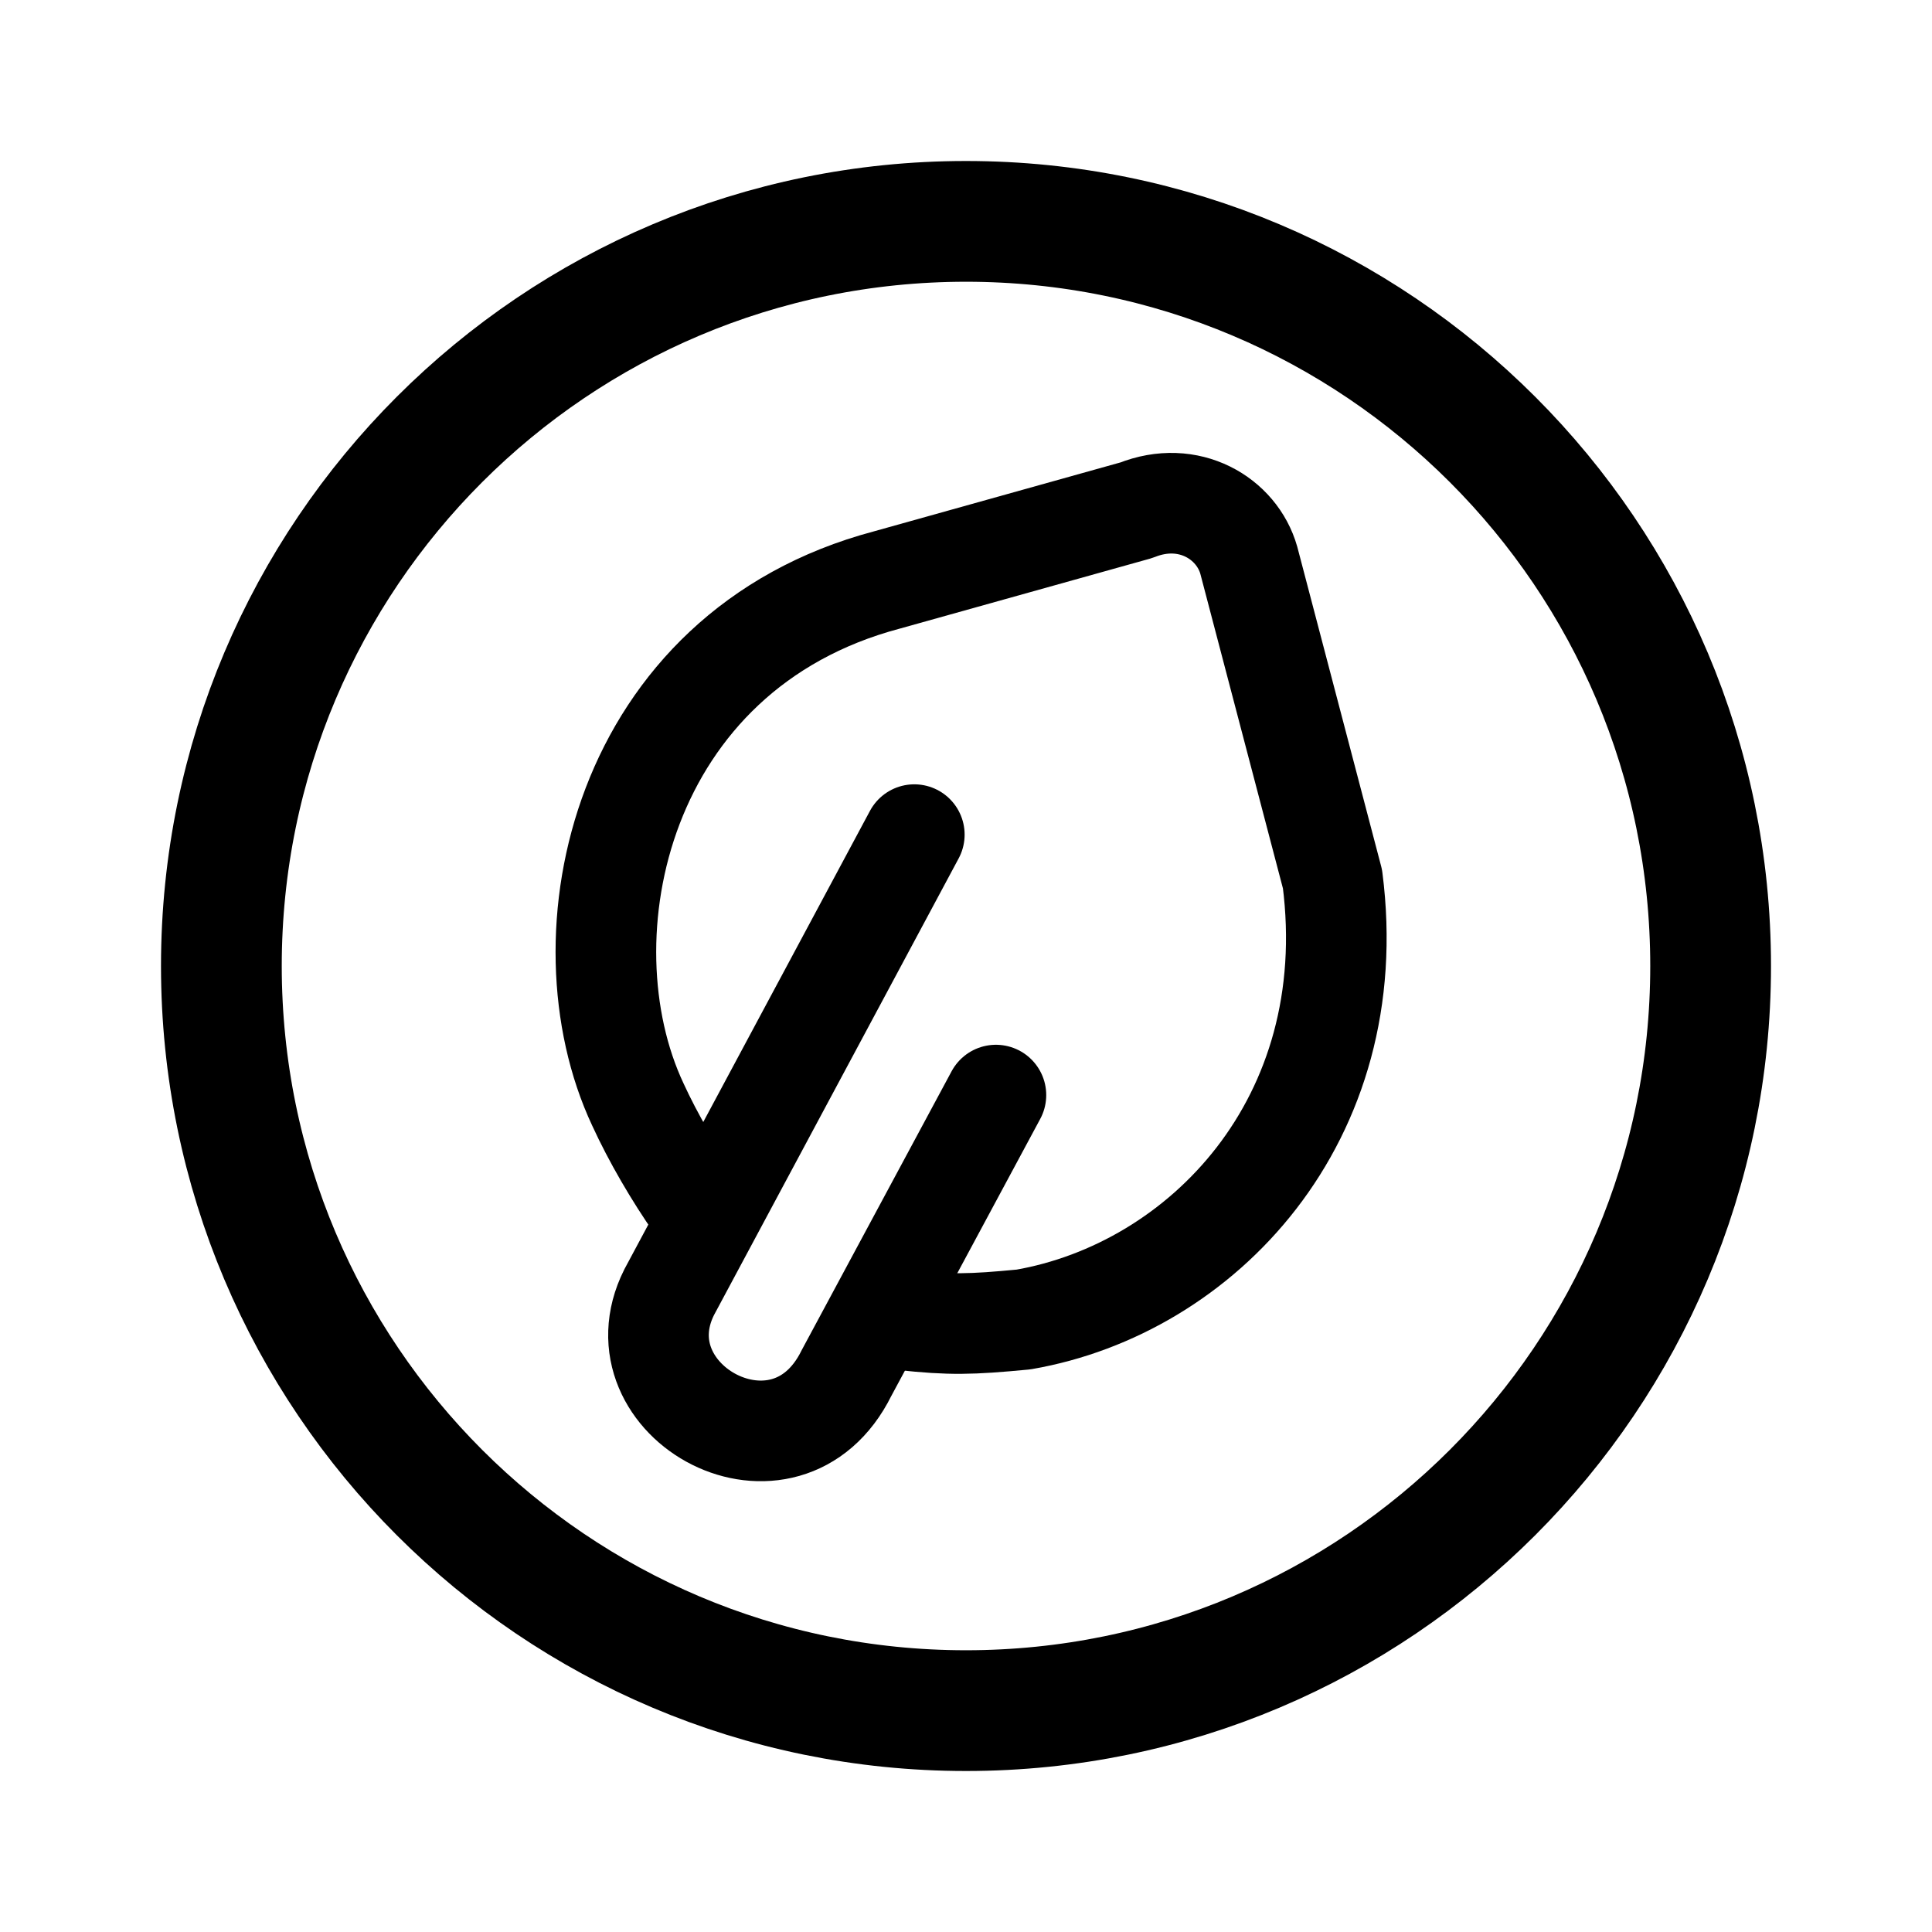
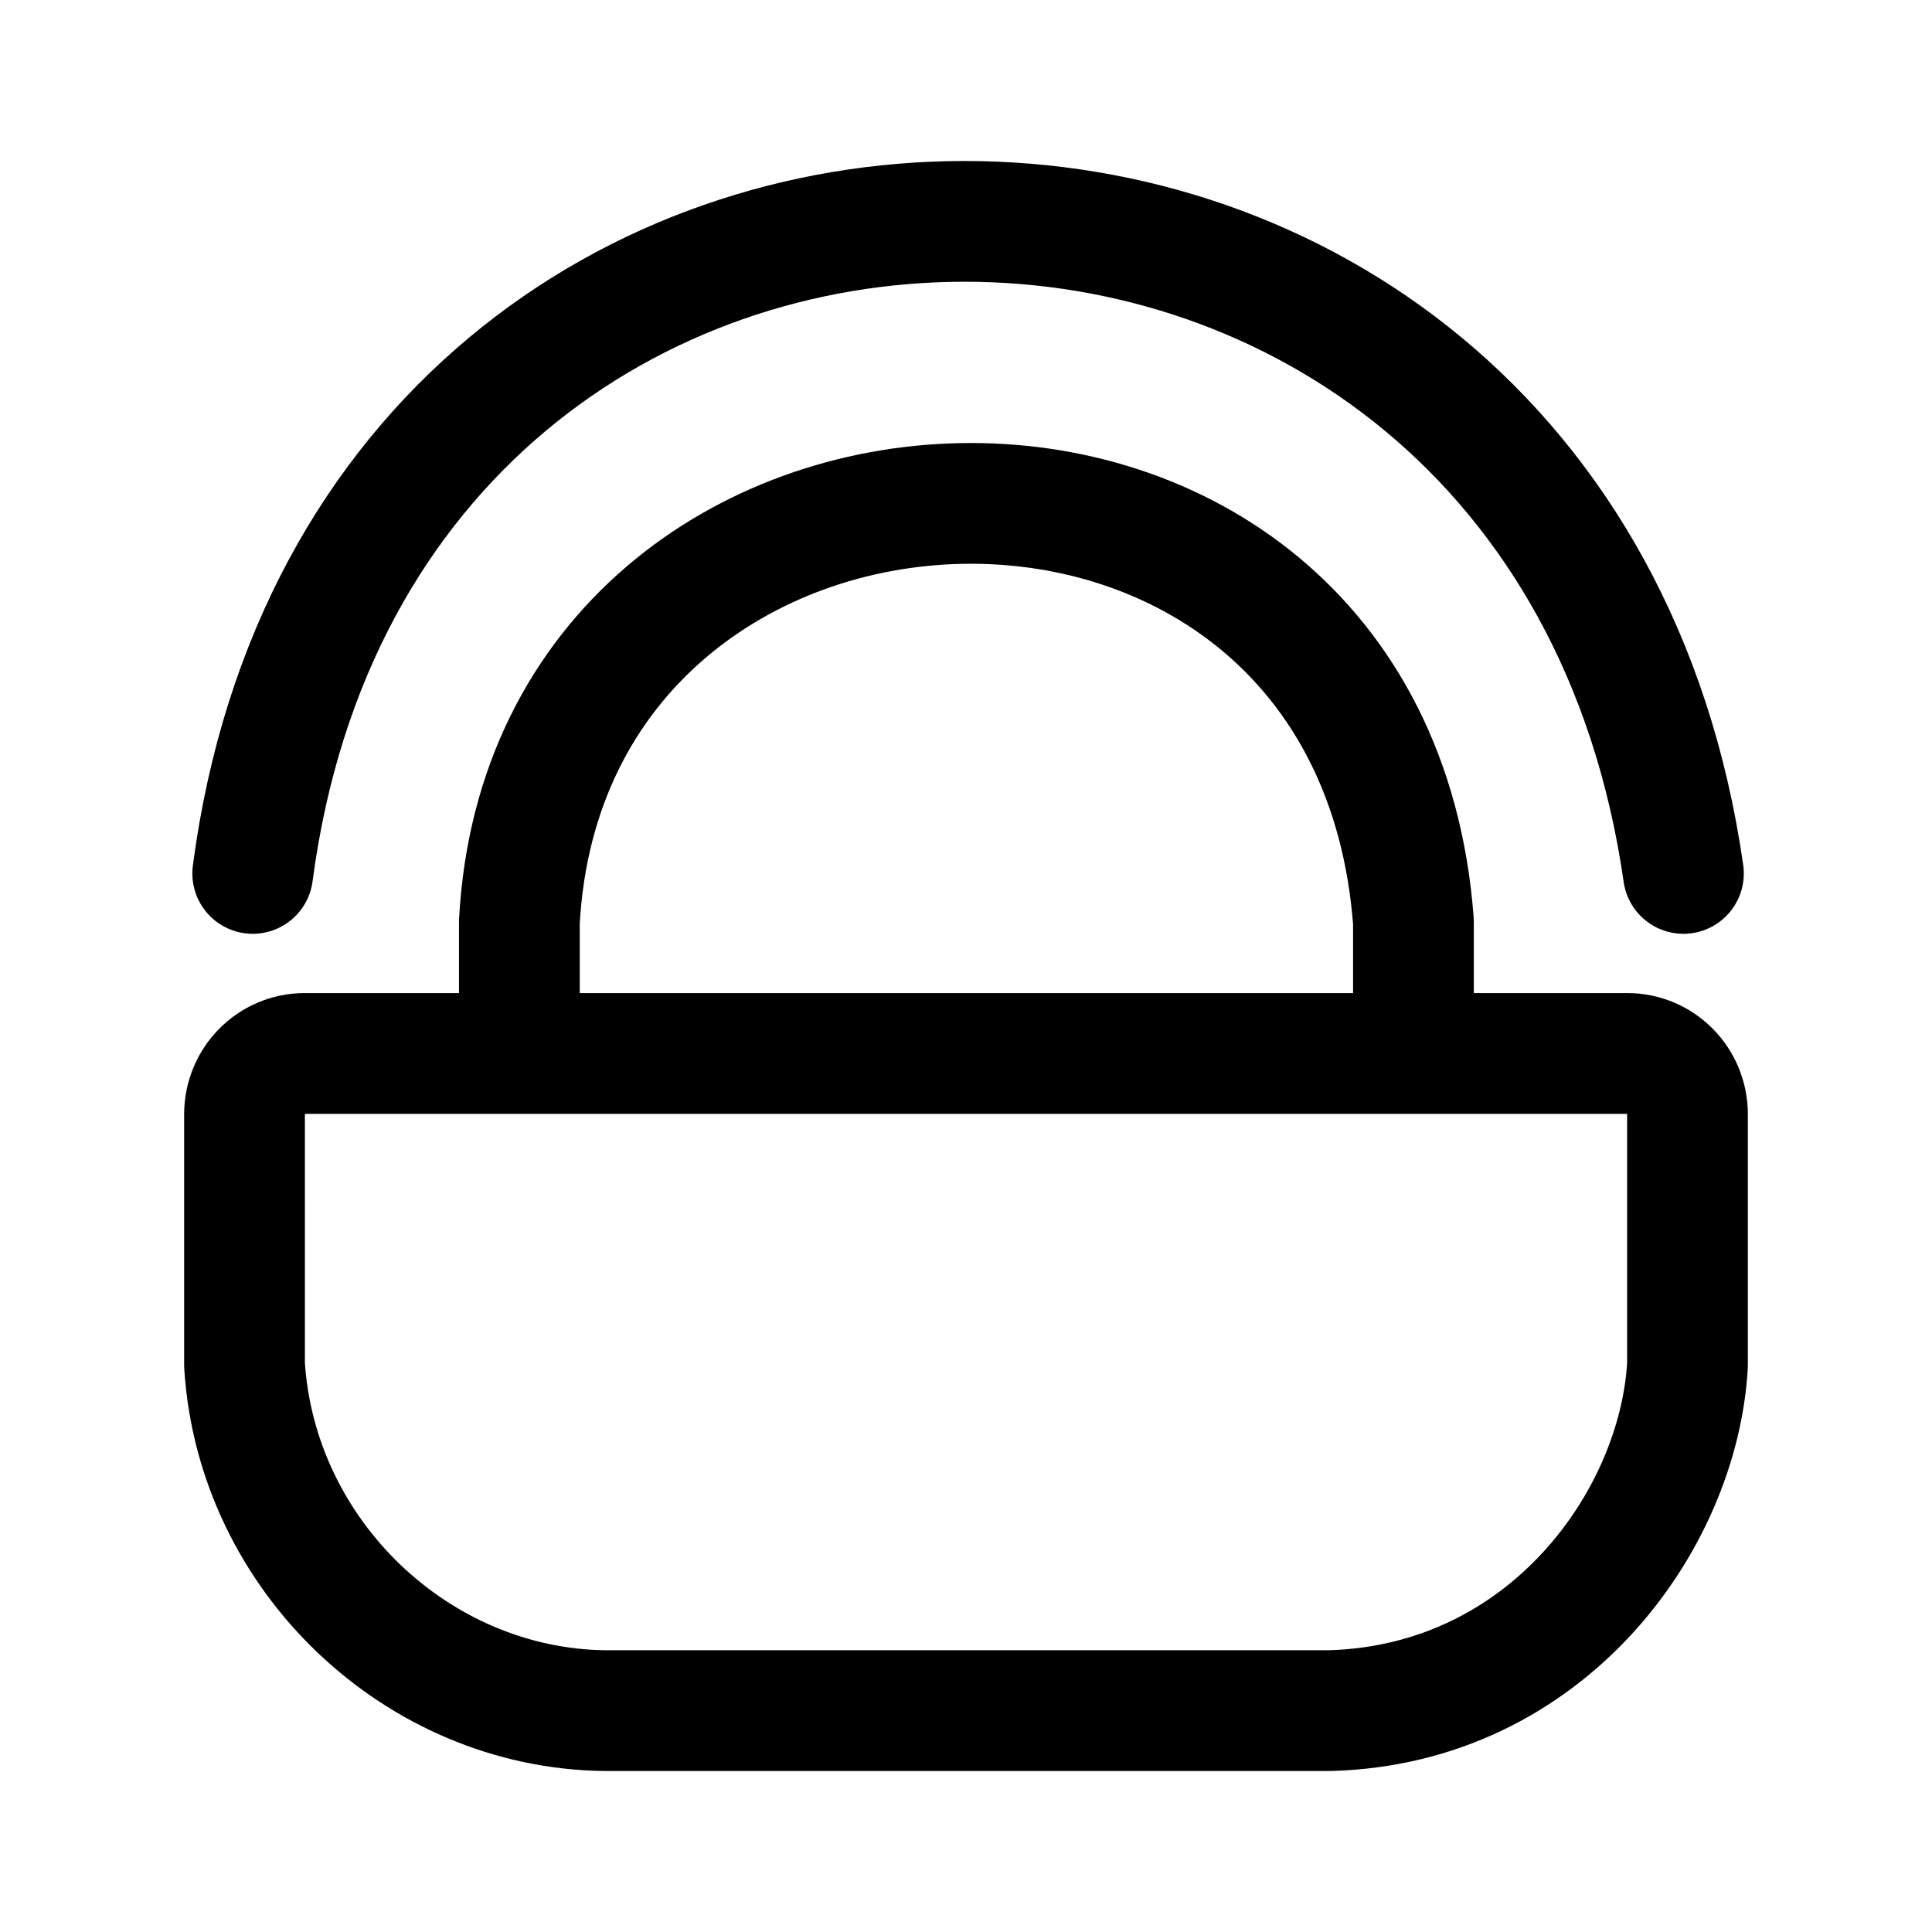
<svg xmlns="http://www.w3.org/2000/svg" fill="none" viewBox="0 0 192 192">
-   <circle cx="96" cy="96" r="74" stroke="#000" stroke-linecap="round" stroke-linejoin="round" stroke-miterlimit="6" stroke-width="12" />
-   <path stroke="#000" stroke-linecap="round" stroke-miterlimit="6" stroke-width="10" d="M90.863 82.945 66.5 128.419c-5.458 10.89 11.614 20.222 17.634 8.015l14.839-27.605" />
-   <path stroke="#000" stroke-linecap="round" stroke-linejoin="round" stroke-miterlimit="6" stroke-width="10" d="M69.187 119.797c-2.135-3.049-4.27-6.699-5.804-10.048-7.81-16.67-1.794-45.063 24.762-52.114l24.794-6.932c5.192-2.081 9.982.797 11.166 4.978l8.317 31.68c3.074 23.958-12.99 40.702-30.707 43.769-5.234.5-7.262.55-11.945.049" />
+   <path stroke="#000" stroke-linecap="round" stroke-linejoin="round" stroke-miterlimit="6" stroke-width="12" d="M24.3 110.733c0-3.337 2.671-6.041 5.967-6.041h131.466c3.296 0 5.967 2.704 5.967 6.04v24.941c-.88 15.441-13.982 33.738-35.55 34.327H60.092c-18.58-.222-34.589-15.344-35.791-34.327ZM51.615 101.45V91.6c2.93-53.758 84.549-57.082 88.852 0v9.85" />
+   <path stroke="#000" stroke-linecap="round" stroke-linejoin="round" stroke-miterlimit="6" stroke-width="12" d="M25.115 86.8C36.478.487 154.882.313 167.298 86.8" />
</svg>
